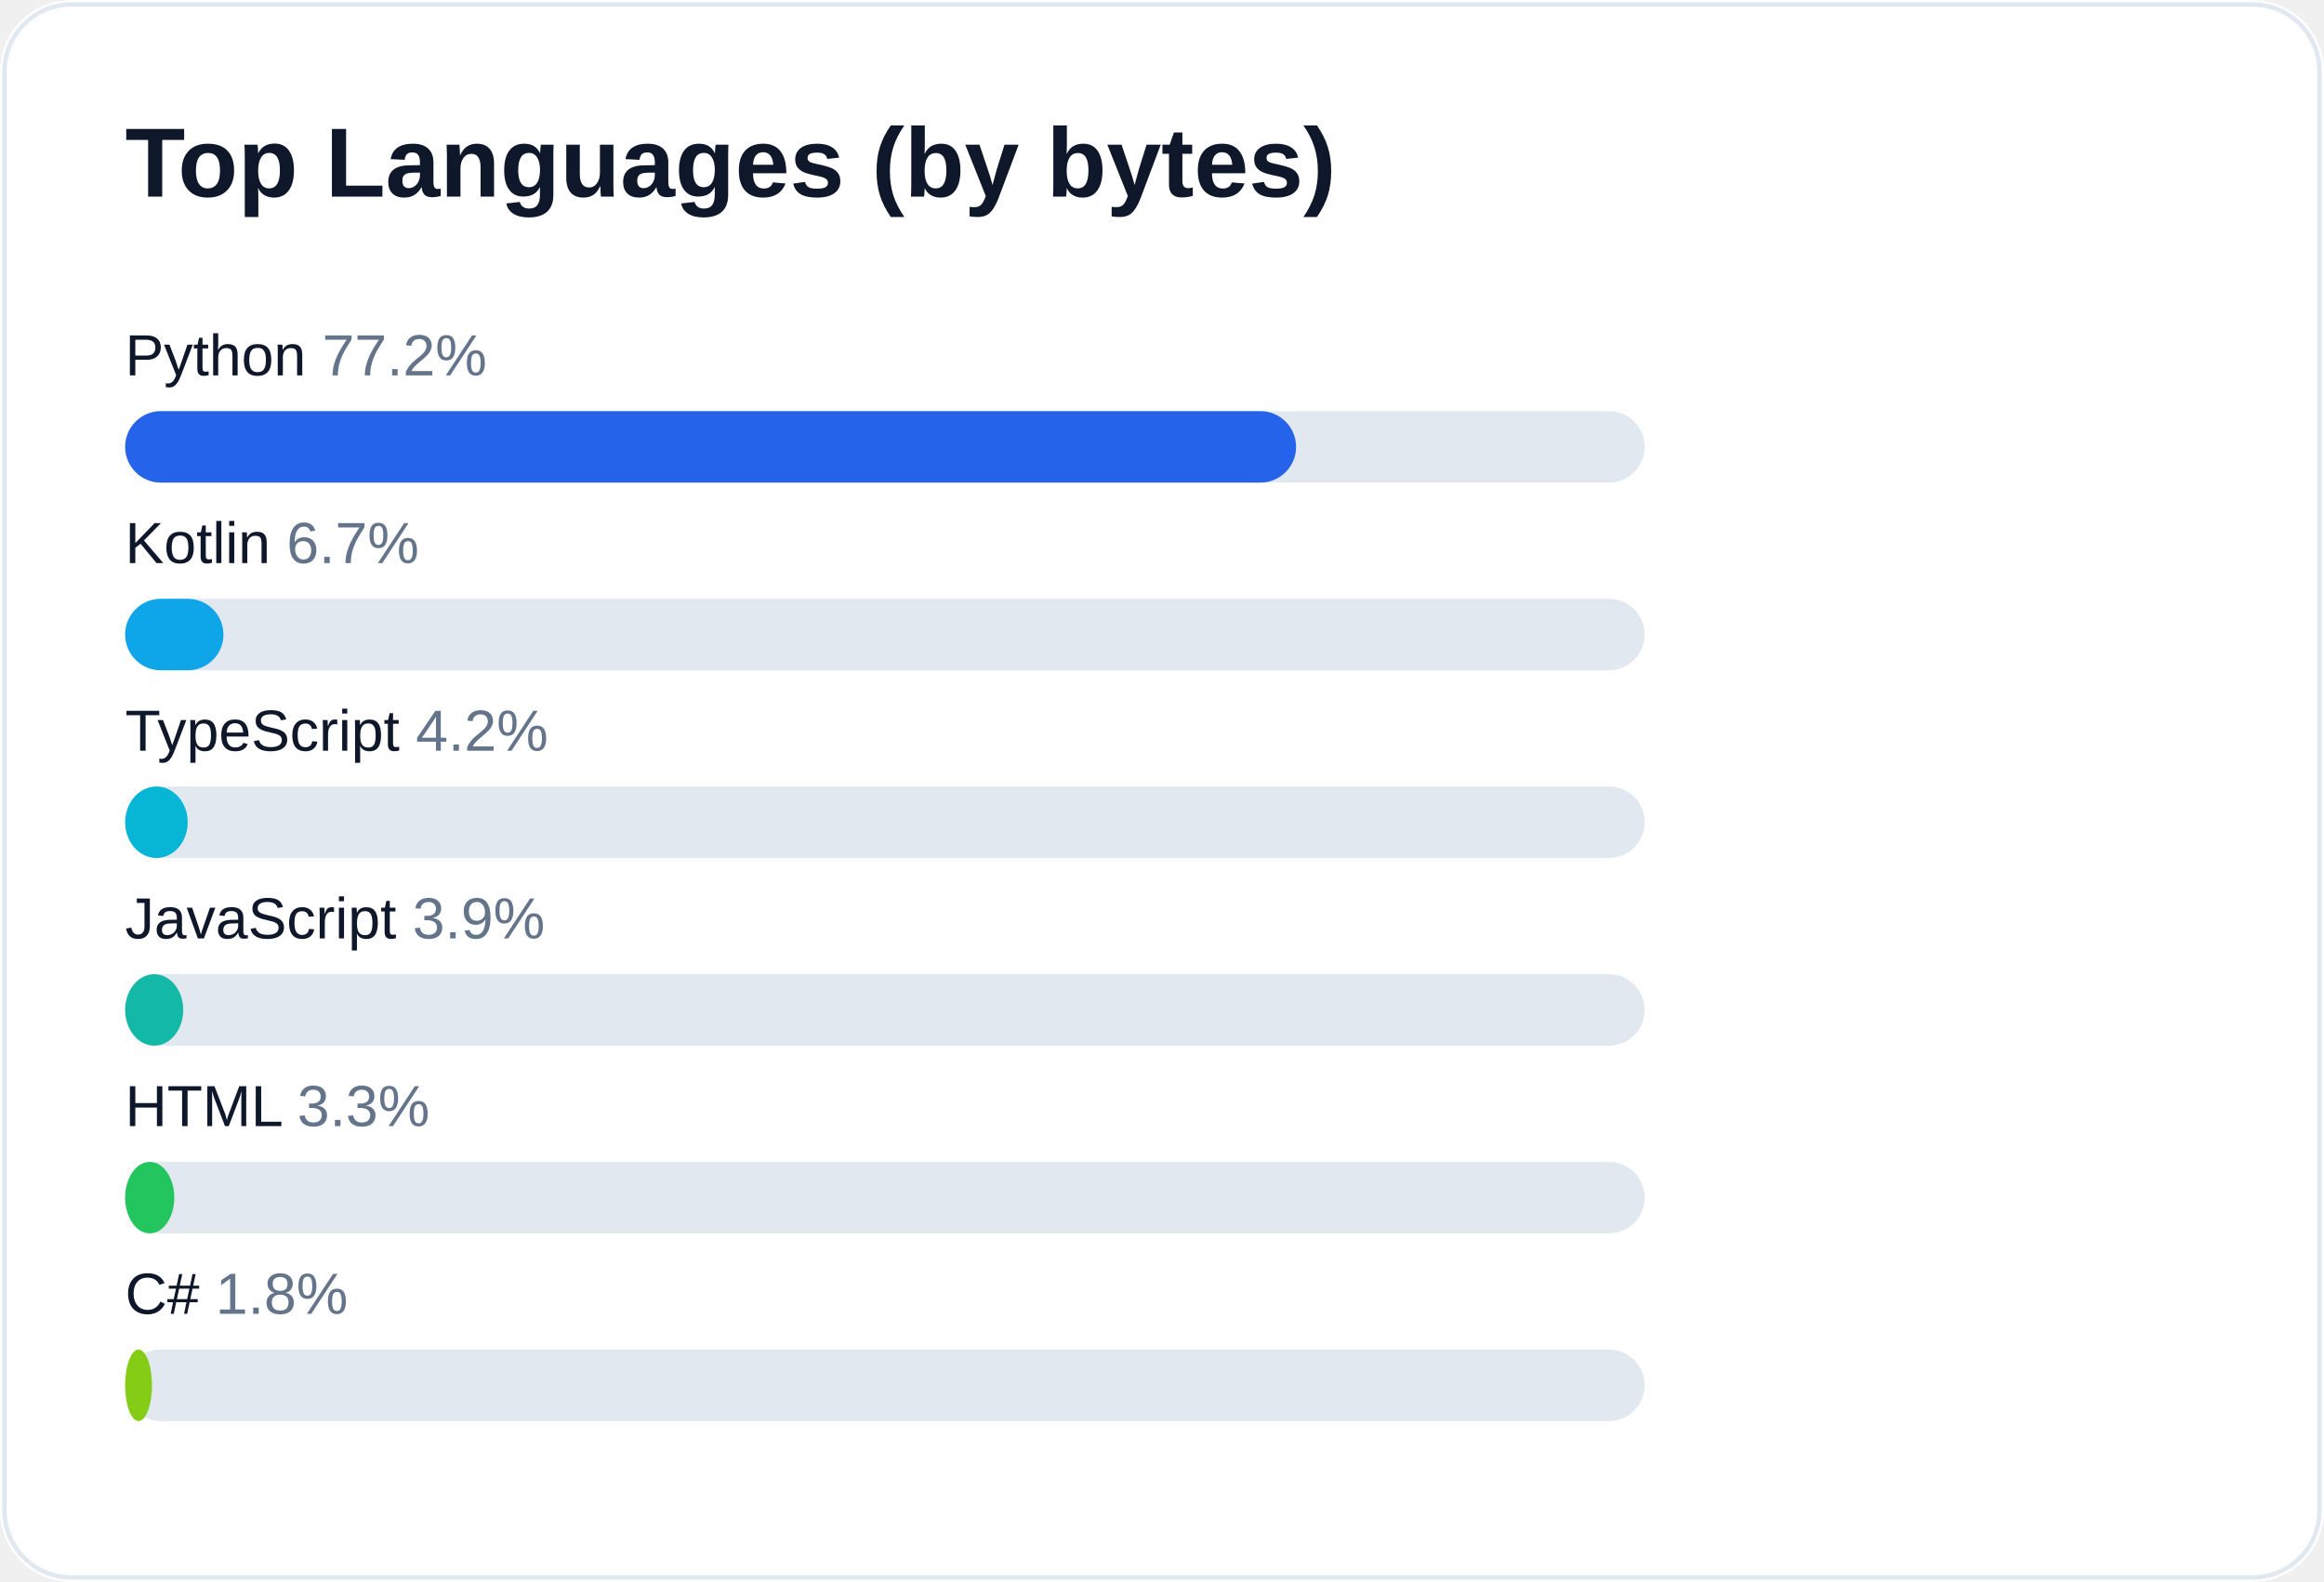
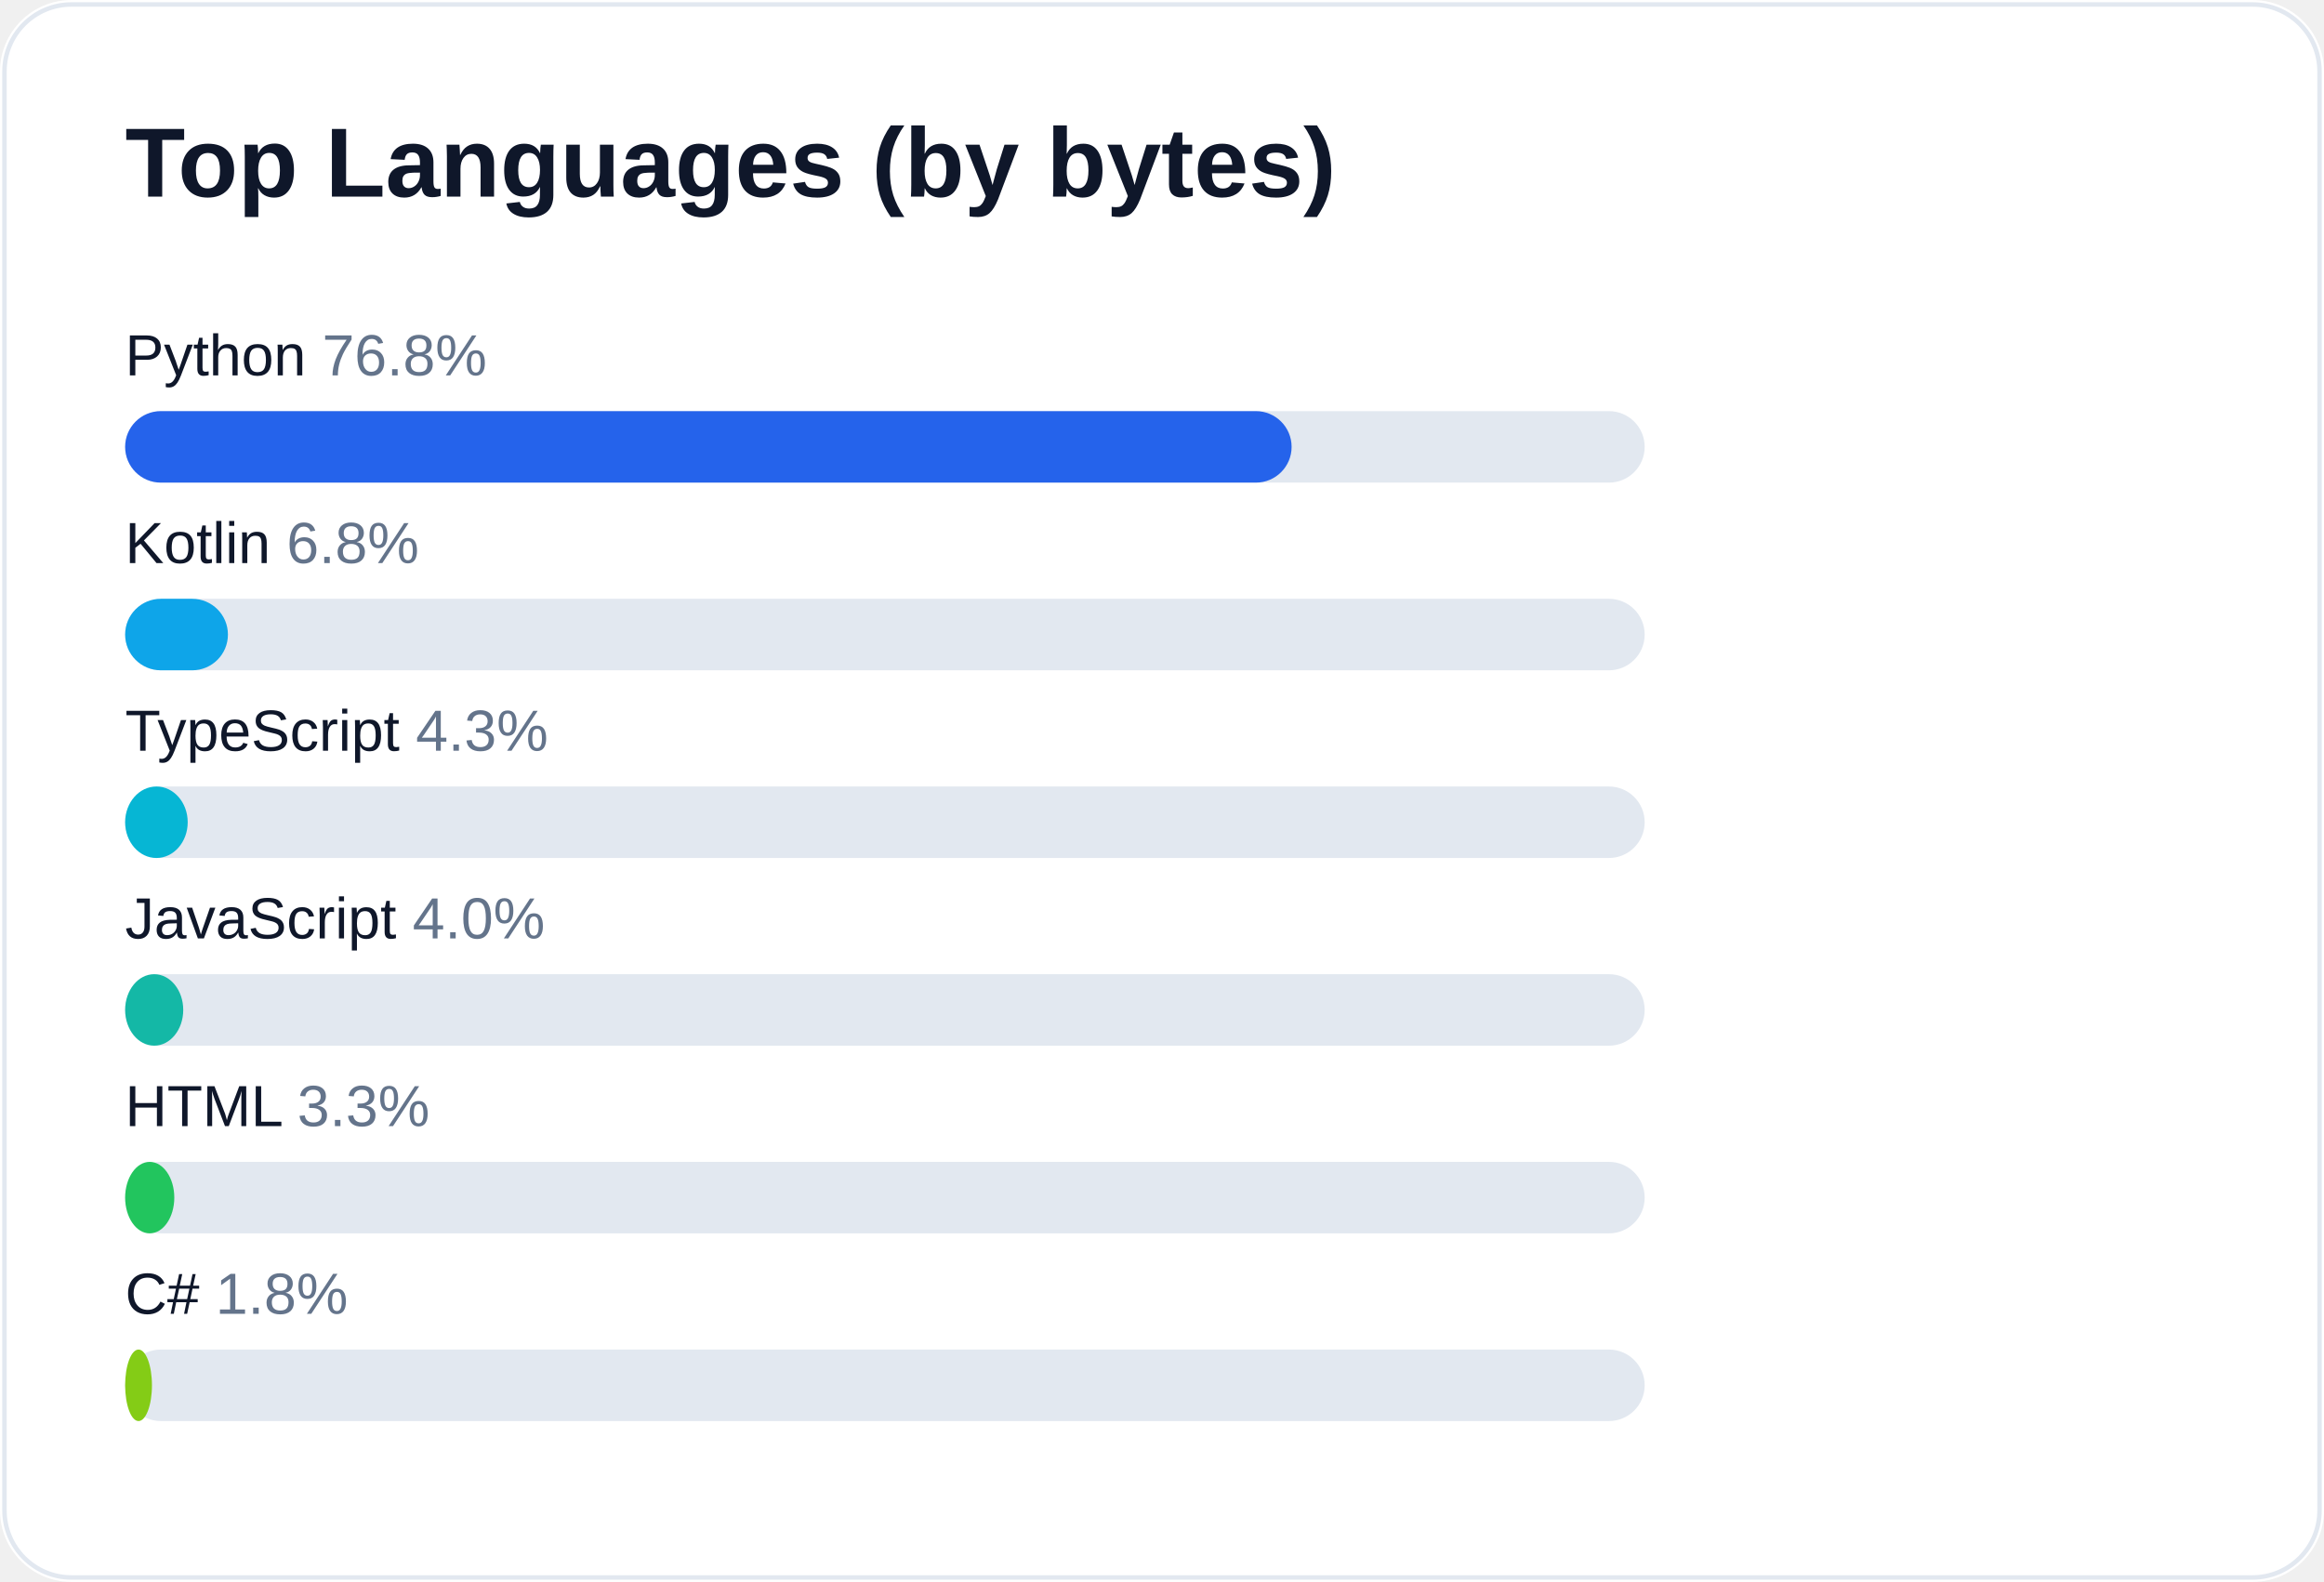
<svg xmlns="http://www.w3.org/2000/svg" width="520" height="354" viewBox="0 0 520 354" role="img" aria-label="Top languages for AliceJump">
  <rect width="520" height="354" rx="16" fill="#ffffff" />
  <rect x="1" y="1" width="518" height="352" rx="15" fill="none" stroke="#e2e8f0" />
  <text x="28" y="44" fill="#0f172a" font-size="22" font-weight="700" font-family="-apple-system,Segoe UI,Arial,sans-serif">Top Languages (by bytes)</text>
-   <text x="28" y="84" fill="#0f172a" font-size="13" font-family="-apple-system,Segoe UI,Arial,sans-serif">Python <tspan fill="#64748b">77.2%</tspan>
+   <text x="28" y="84" fill="#0f172a" font-size="13" font-family="-apple-system,Segoe UI,Arial,sans-serif">Python <tspan fill="#64748b">76.8%</tspan>
  </text>
  <rect x="28" y="92" width="340" height="16" rx="8" fill="#e2e8f0" />
-   <rect x="28" y="92" width="262" height="16" rx="8" fill="#2563eb" />
-   <text x="28" y="126" fill="#0f172a" font-size="13" font-family="-apple-system,Segoe UI,Arial,sans-serif">Kotlin <tspan fill="#64748b">6.7%</tspan>
+   <rect x="28" y="92" width="261" height="16" rx="8" fill="#2563eb" />
+   <text x="28" y="126" fill="#0f172a" font-size="13" font-family="-apple-system,Segoe UI,Arial,sans-serif">Kotlin <tspan fill="#64748b">6.8%</tspan>
  </text>
  <rect x="28" y="134" width="340" height="16" rx="8" fill="#e2e8f0" />
-   <rect x="28" y="134" width="22" height="16" rx="8" fill="#0ea5e9" />
-   <text x="28" y="168" fill="#0f172a" font-size="13" font-family="-apple-system,Segoe UI,Arial,sans-serif">TypeScript <tspan fill="#64748b">4.2%</tspan>
+   <rect x="28" y="134" width="23" height="16" rx="8" fill="#0ea5e9" />
+   <text x="28" y="168" fill="#0f172a" font-size="13" font-family="-apple-system,Segoe UI,Arial,sans-serif">TypeScript <tspan fill="#64748b">4.3%</tspan>
  </text>
  <rect x="28" y="176" width="340" height="16" rx="8" fill="#e2e8f0" />
  <rect x="28" y="176" width="14" height="16" rx="8" fill="#06b6d4" />
-   <text x="28" y="210" fill="#0f172a" font-size="13" font-family="-apple-system,Segoe UI,Arial,sans-serif">JavaScript <tspan fill="#64748b">3.9%</tspan>
+   <text x="28" y="210" fill="#0f172a" font-size="13" font-family="-apple-system,Segoe UI,Arial,sans-serif">JavaScript <tspan fill="#64748b">4.0%</tspan>
  </text>
  <rect x="28" y="218" width="340" height="16" rx="8" fill="#e2e8f0" />
  <rect x="28" y="218" width="13" height="16" rx="8" fill="#14b8a6" />
  <text x="28" y="252" fill="#0f172a" font-size="13" font-family="-apple-system,Segoe UI,Arial,sans-serif">HTML <tspan fill="#64748b">3.3%</tspan>
  </text>
  <rect x="28" y="260" width="340" height="16" rx="8" fill="#e2e8f0" />
  <rect x="28" y="260" width="11" height="16" rx="8" fill="#22c55e" />
  <text x="28" y="294" fill="#0f172a" font-size="13" font-family="-apple-system,Segoe UI,Arial,sans-serif">C# <tspan fill="#64748b">1.8%</tspan>
  </text>
  <rect x="28" y="302" width="340" height="16" rx="8" fill="#e2e8f0" />
  <rect x="28" y="302" width="6" height="16" rx="8" fill="#84cc16" />
</svg>
